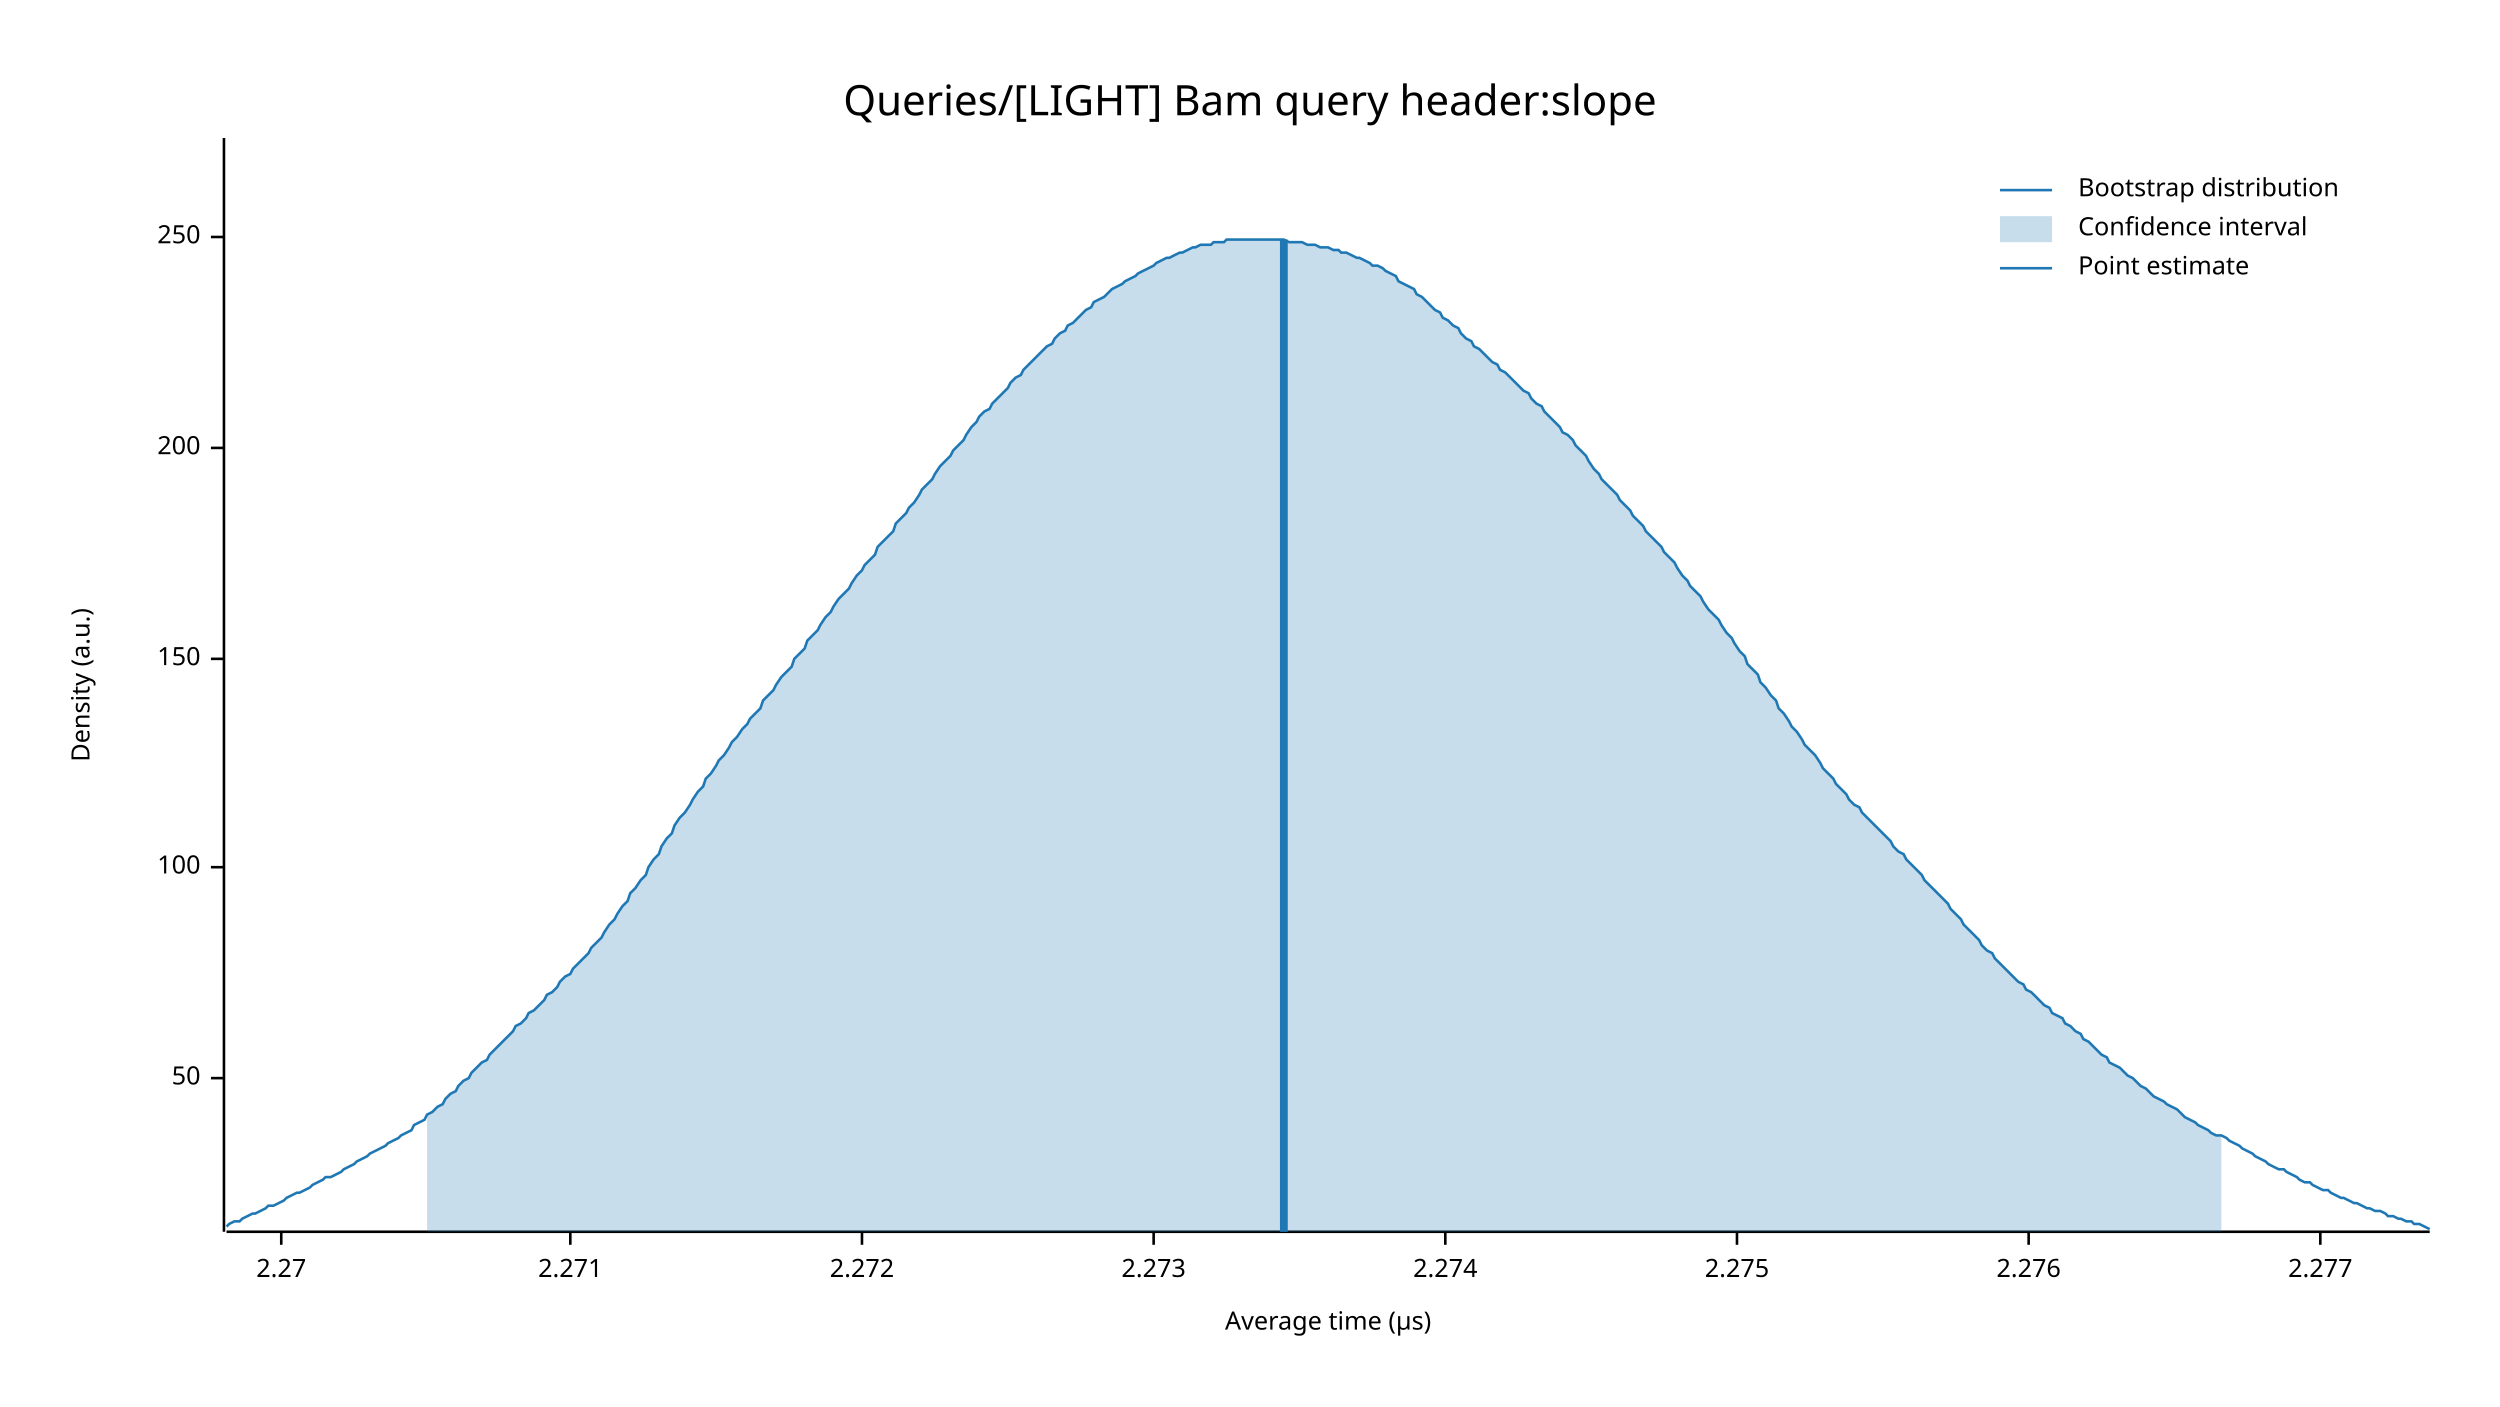
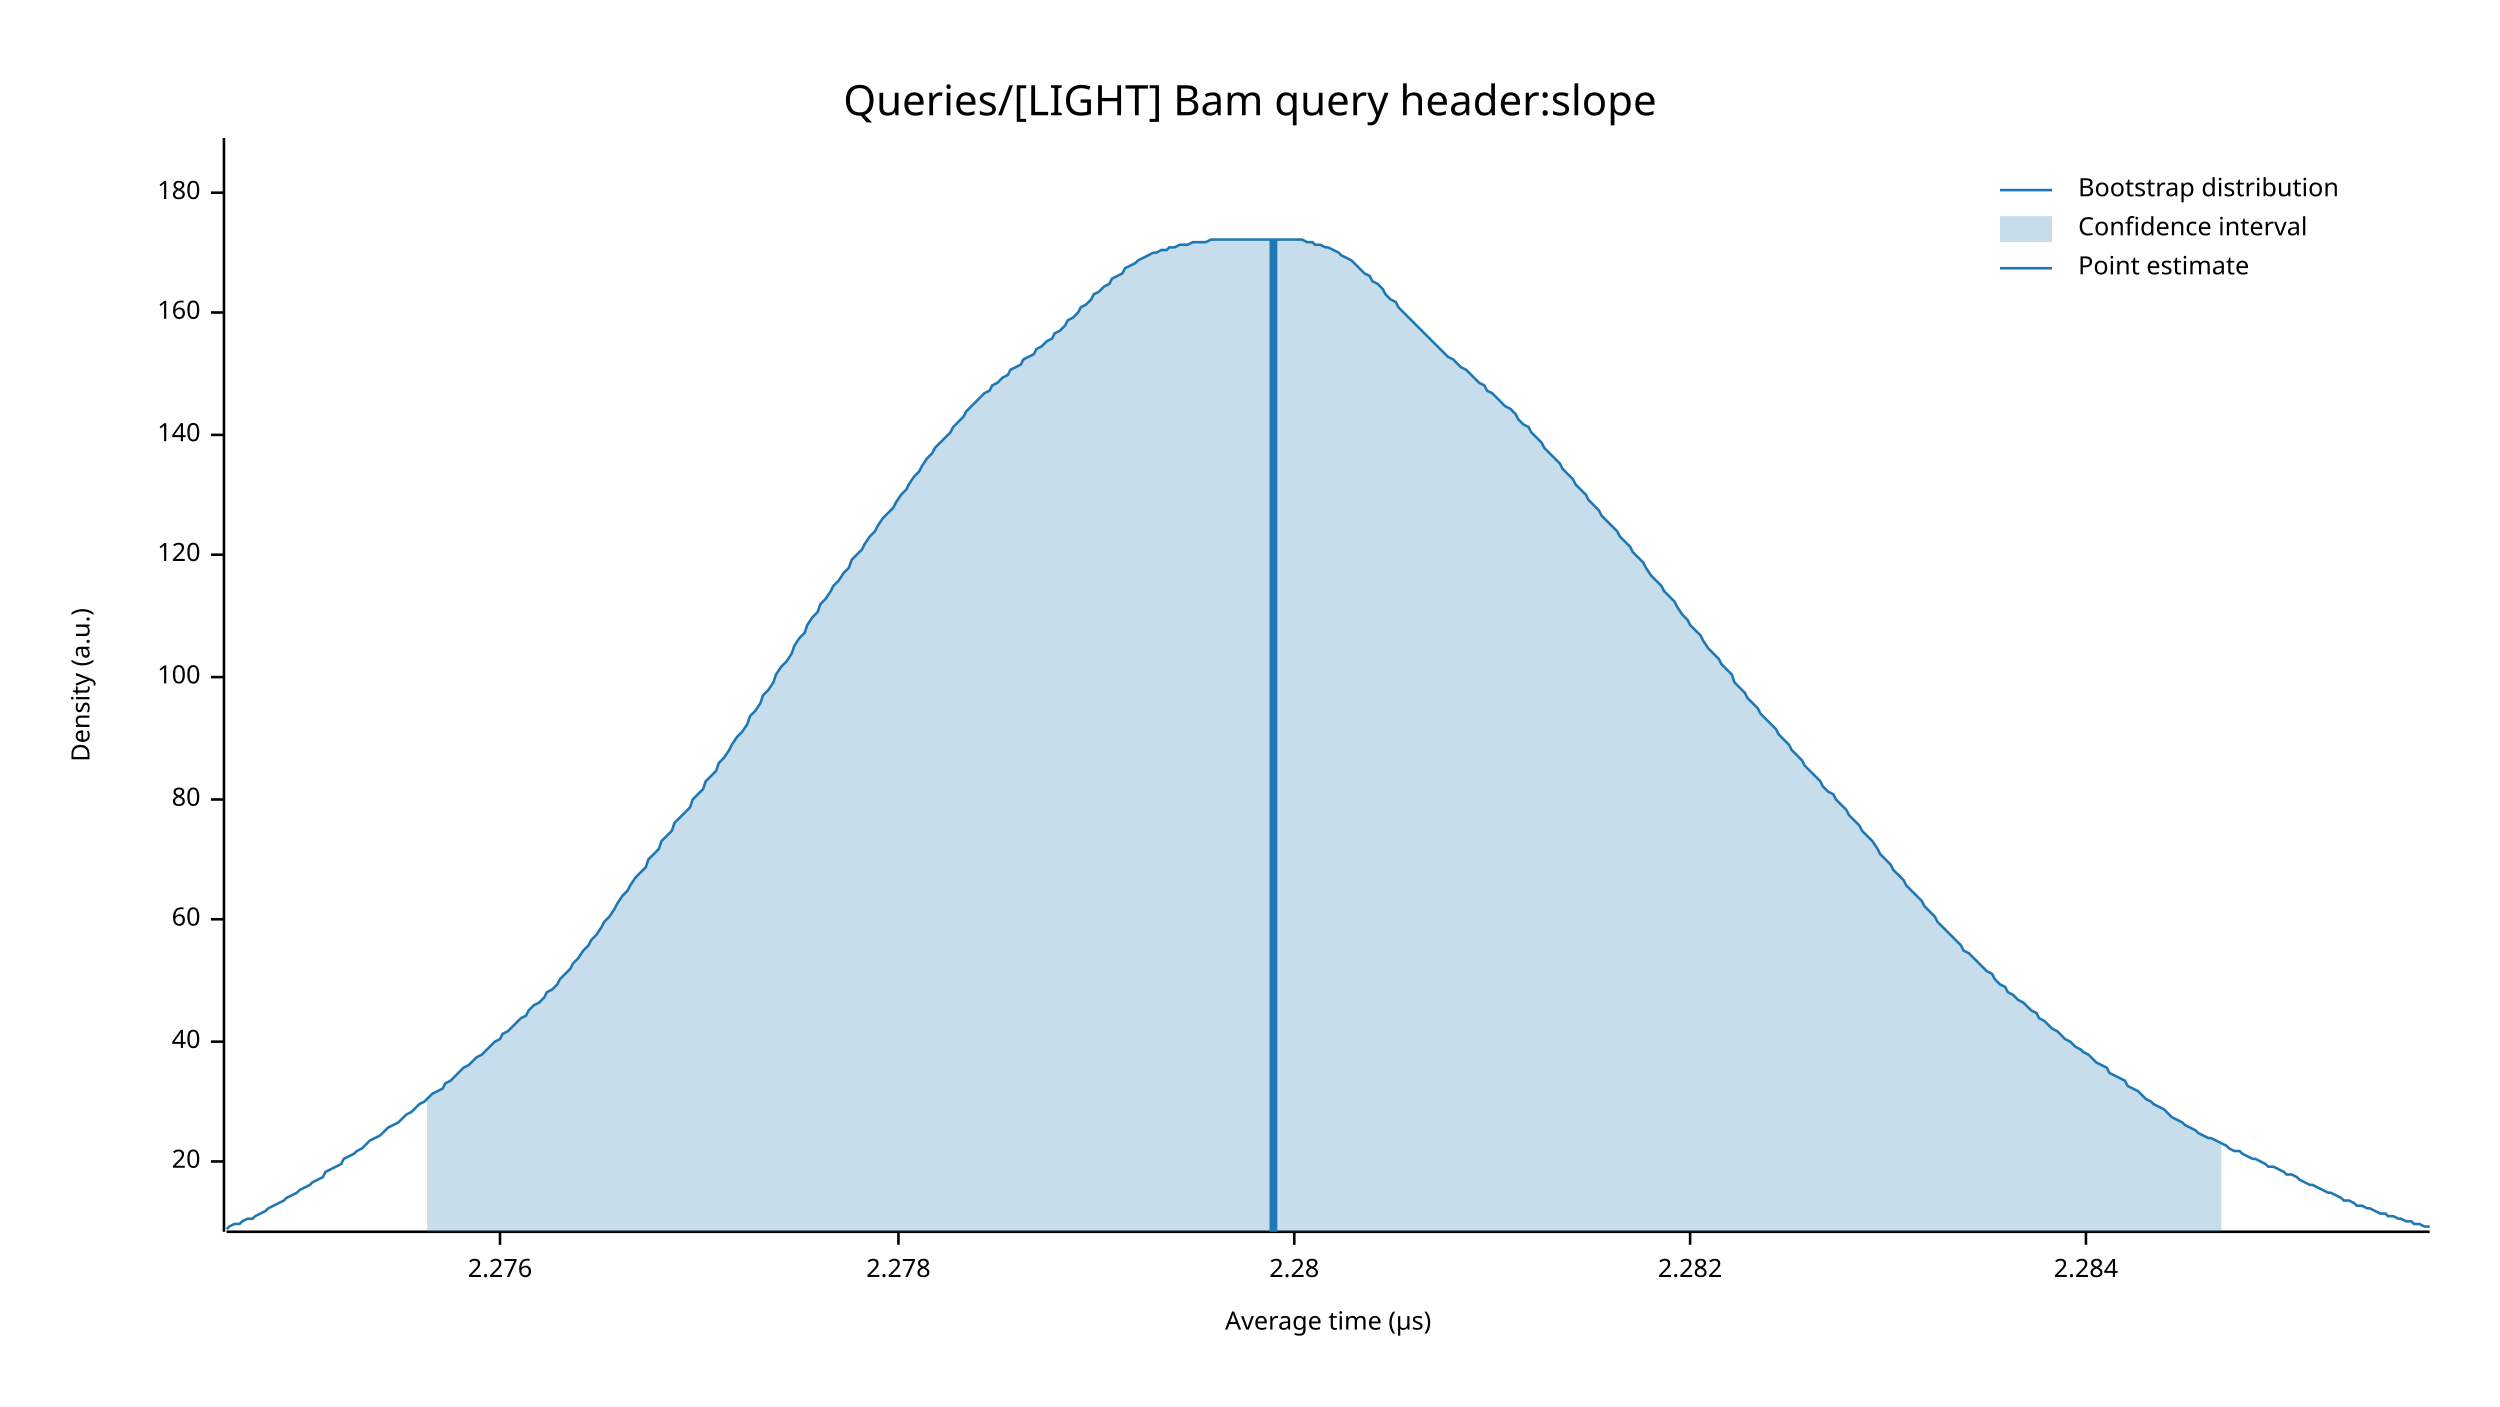
<svg xmlns="http://www.w3.org/2000/svg" width="960" height="540" viewBox="0 0 960 540">
  <text x="480" y="32" dy="0.76em" text-anchor="middle" font-family="sans-serif" font-size="16.129" opacity="1" fill="#000000">
Queries/[LIGHT] Bam query header:slope
</text>
  <text x="27" y="263" dy="0.76em" text-anchor="middle" font-family="sans-serif" font-size="9.677" opacity="1" fill="#000000" transform="rotate(270, 27, 263)">
Density (a.u.)
</text>
  <text x="510" y="513" dy="-0.5ex" text-anchor="middle" font-family="sans-serif" font-size="9.677" opacity="1" fill="#000000">
Average time (µs)
</text>
  <polyline fill="none" opacity="1" stroke="#000000" stroke-width="1" points="86,53 86,473 " />
-   <text x="77" y="414" dy="0.5ex" text-anchor="end" font-family="sans-serif" font-size="9.677" opacity="1" fill="#000000">
- 50
+   <text x="77" y="446" dy="0.5ex" text-anchor="end" font-family="sans-serif" font-size="9.677" opacity="1" fill="#000000">
+ 20
</text>
-   <polyline fill="none" opacity="1" stroke="#000000" stroke-width="1" points="81,414 86,414 " />
-   <text x="77" y="333" dy="0.5ex" text-anchor="end" font-family="sans-serif" font-size="9.677" opacity="1" fill="#000000">
+   <polyline fill="none" opacity="1" stroke="#000000" stroke-width="1" points="81,446 86,446 " />
+   <text x="77" y="400" dy="0.5ex" text-anchor="end" font-family="sans-serif" font-size="9.677" opacity="1" fill="#000000">
+ 40
+ </text>
+   <polyline fill="none" opacity="1" stroke="#000000" stroke-width="1" points="81,400 86,400 " />
+   <text x="77" y="353" dy="0.5ex" text-anchor="end" font-family="sans-serif" font-size="9.677" opacity="1" fill="#000000">
+ 60
+ </text>
+   <polyline fill="none" opacity="1" stroke="#000000" stroke-width="1" points="81,353 86,353 " />
+   <text x="77" y="307" dy="0.5ex" text-anchor="end" font-family="sans-serif" font-size="9.677" opacity="1" fill="#000000">
+ 80
+ </text>
+   <polyline fill="none" opacity="1" stroke="#000000" stroke-width="1" points="81,307 86,307 " />
+   <text x="77" y="260" dy="0.5ex" text-anchor="end" font-family="sans-serif" font-size="9.677" opacity="1" fill="#000000">
100
</text>
-   <polyline fill="none" opacity="1" stroke="#000000" stroke-width="1" points="81,333 86,333 " />
-   <text x="77" y="253" dy="0.5ex" text-anchor="end" font-family="sans-serif" font-size="9.677" opacity="1" fill="#000000">
- 150
+   <polyline fill="none" opacity="1" stroke="#000000" stroke-width="1" points="81,260 86,260 " />
+   <text x="77" y="213" dy="0.5ex" text-anchor="end" font-family="sans-serif" font-size="9.677" opacity="1" fill="#000000">
+ 120
</text>
-   <polyline fill="none" opacity="1" stroke="#000000" stroke-width="1" points="81,253 86,253 " />
-   <text x="77" y="172" dy="0.5ex" text-anchor="end" font-family="sans-serif" font-size="9.677" opacity="1" fill="#000000">
- 200
+   <polyline fill="none" opacity="1" stroke="#000000" stroke-width="1" points="81,213 86,213 " />
+   <text x="77" y="167" dy="0.5ex" text-anchor="end" font-family="sans-serif" font-size="9.677" opacity="1" fill="#000000">
+ 140
</text>
-   <polyline fill="none" opacity="1" stroke="#000000" stroke-width="1" points="81,172 86,172 " />
-   <text x="77" y="91" dy="0.5ex" text-anchor="end" font-family="sans-serif" font-size="9.677" opacity="1" fill="#000000">
- 250
+   <polyline fill="none" opacity="1" stroke="#000000" stroke-width="1" points="81,167 86,167 " />
+   <text x="77" y="120" dy="0.5ex" text-anchor="end" font-family="sans-serif" font-size="9.677" opacity="1" fill="#000000">
+ 160
</text>
-   <polyline fill="none" opacity="1" stroke="#000000" stroke-width="1" points="81,91 86,91 " />
+   <polyline fill="none" opacity="1" stroke="#000000" stroke-width="1" points="81,120 86,120 " />
+   <text x="77" y="74" dy="0.5ex" text-anchor="end" font-family="sans-serif" font-size="9.677" opacity="1" fill="#000000">
+ 180
+ </text>
+   <polyline fill="none" opacity="1" stroke="#000000" stroke-width="1" points="81,74 86,74 " />
  <polyline fill="none" opacity="1" stroke="#000000" stroke-width="1" points="87,473 933,473 " />
-   <text x="108" y="483" dy="0.76em" text-anchor="middle" font-family="sans-serif" font-size="9.677" opacity="1" fill="#000000">
- 2.27
- </text>
-   <polyline fill="none" opacity="1" stroke="#000000" stroke-width="1" points="108,473 108,478 " />
-   <text x="219" y="483" dy="0.76em" text-anchor="middle" font-family="sans-serif" font-size="9.677" opacity="1" fill="#000000">
- 2.271
- </text>
-   <polyline fill="none" opacity="1" stroke="#000000" stroke-width="1" points="219,473 219,478 " />
-   <text x="331" y="483" dy="0.76em" text-anchor="middle" font-family="sans-serif" font-size="9.677" opacity="1" fill="#000000">
- 2.272
- </text>
-   <polyline fill="none" opacity="1" stroke="#000000" stroke-width="1" points="331,473 331,478 " />
-   <text x="443" y="483" dy="0.76em" text-anchor="middle" font-family="sans-serif" font-size="9.677" opacity="1" fill="#000000">
- 2.273
- </text>
-   <polyline fill="none" opacity="1" stroke="#000000" stroke-width="1" points="443,473 443,478 " />
-   <text x="555" y="483" dy="0.76em" text-anchor="middle" font-family="sans-serif" font-size="9.677" opacity="1" fill="#000000">
- 2.274
- </text>
-   <polyline fill="none" opacity="1" stroke="#000000" stroke-width="1" points="555,473 555,478 " />
-   <text x="667" y="483" dy="0.76em" text-anchor="middle" font-family="sans-serif" font-size="9.677" opacity="1" fill="#000000">
- 2.275
- </text>
-   <polyline fill="none" opacity="1" stroke="#000000" stroke-width="1" points="667,473 667,478 " />
-   <text x="779" y="483" dy="0.76em" text-anchor="middle" font-family="sans-serif" font-size="9.677" opacity="1" fill="#000000">
+   <text x="192" y="483" dy="0.76em" text-anchor="middle" font-family="sans-serif" font-size="9.677" opacity="1" fill="#000000">
2.276
</text>
-   <polyline fill="none" opacity="1" stroke="#000000" stroke-width="1" points="779,473 779,478 " />
-   <text x="891" y="483" dy="0.76em" text-anchor="middle" font-family="sans-serif" font-size="9.677" opacity="1" fill="#000000">
- 2.277
+   <polyline fill="none" opacity="1" stroke="#000000" stroke-width="1" points="192,473 192,478 " />
+   <text x="345" y="483" dy="0.76em" text-anchor="middle" font-family="sans-serif" font-size="9.677" opacity="1" fill="#000000">
+ 2.278
</text>
-   <polyline fill="none" opacity="1" stroke="#000000" stroke-width="1" points="891,473 891,478 " />
-   <polyline fill="none" opacity="1" stroke="#1F78B4" stroke-width="1" points="87,471 88,470 90,469 92,469 93,468 95,467 97,466 98,466 100,465 102,464 103,463 105,463 107,462 109,461 110,460 112,459 114,458 115,458 117,457 119,456 120,455 122,454 124,453 125,452 127,452 129,451 131,450 132,449 134,448 136,447 137,446 139,445 141,444 142,443 144,442 146,441 148,440 149,439 151,438 153,437 154,436 156,435 158,434 159,432 161,431 163,430 164,428 166,427 168,425 170,424 171,422 173,420 175,419 176,417 178,415 180,414 181,412 183,410 185,408 187,407 188,405 190,403 192,401 193,400 195,398 197,396 198,394 200,393 202,391 203,389 205,388 207,386 209,384 210,382 212,381 214,379 215,377 217,375 219,374 220,372 222,370 224,368 226,366 227,364 229,362 231,360 232,358 234,355 236,353 237,351 239,348 241,346 242,343 244,341 246,338 248,336 249,333 251,330 253,328 254,325 256,322 258,320 259,317 261,314 263,312 265,309 266,307 268,304 270,302 271,299 273,297 275,294 276,292 278,290 280,287 281,285 283,283 285,280 287,278 288,276 290,274 292,272 293,269 295,267 297,265 298,263 300,260 302,258 304,256 305,253 307,251 309,249 310,246 312,244 314,242 315,240 317,237 319,235 320,233 322,230 324,228 326,226 327,224 329,221 331,219 332,217 334,215 336,213 337,210 339,208 341,206 343,204 344,201 346,199 348,197 349,195 351,193 353,190 354,188 356,186 358,184 359,182 361,179 363,177 365,175 366,173 368,171 370,169 371,167 373,164 375,162 376,160 378,158 380,157 381,155 383,153 385,151 387,149 388,147 390,145 392,144 393,142 395,140 397,138 398,137 400,135 402,133 404,132 405,130 407,128 409,127 410,125 412,124 414,122 415,121 417,119 419,118 420,116 422,115 424,114 426,112 427,111 429,110 431,109 432,108 434,107 436,106 437,105 439,104 441,103 443,102 444,101 446,100 448,99 449,99 451,98 453,97 454,97 456,96 458,95 459,95 461,94 463,94 465,94 466,93 468,93 470,93 471,92 473,92 475,92 476,92 478,92 480,92 482,92 483,92 485,92 487,92 488,92 490,92 492,92 493,92 495,93 497,93 498,93 500,93 502,94 504,94 505,94 507,95 509,95 510,95 512,96 514,96 515,97 517,97 519,98 521,99 522,99 524,100 526,101 527,102 529,102 531,103 532,104 534,105 536,106 537,108 539,109 541,110 543,111 544,113 546,114 548,116 549,117 551,119 553,120 554,122 556,123 558,125 560,126 561,128 563,130 565,131 566,133 568,134 570,136 571,137 573,139 575,140 576,142 578,143 580,145 582,147 583,148 585,150 587,151 588,153 590,155 592,156 593,158 595,160 597,162 599,164 600,166 602,167 604,169 605,171 607,173 609,175 610,177 612,180 614,182 615,184 617,186 619,188 621,190 622,192 624,194 626,196 627,198 629,200 631,202 632,204 634,206 636,208 638,210 639,212 641,214 643,216 644,218 646,221 648,223 649,225 651,227 653,229 654,231 656,234 658,236 660,238 661,240 663,243 665,245 666,247 668,250 670,252 671,255 673,257 675,259 676,262 678,264 680,267 682,269 683,272 685,274 687,277 688,279 690,281 692,284 693,286 695,288 697,290 699,293 700,295 702,297 704,299 705,301 707,303 709,305 710,307 712,309 714,310 715,312 717,314 719,316 721,318 722,319 724,321 726,323 727,325 729,327 731,328 732,330 734,332 736,334 738,336 739,338 741,340 743,342 744,343 746,345 748,347 749,349 751,351 753,353 754,355 756,357 758,359 760,361 761,363 763,365 765,366 766,368 768,370 770,372 771,373 773,375 775,377 777,378 778,380 780,381 782,383 783,384 785,386 787,387 788,389 790,390 792,391 793,393 795,394 797,396 799,397 800,399 802,400 804,402 805,403 807,405 809,406 810,408 812,409 814,410 816,412 817,413 819,414 821,416 822,417 824,418 826,420 827,421 829,422 831,423 832,424 834,425 836,426 838,428 839,429 841,430 843,431 844,432 846,433 848,434 849,435 851,436 853,436 855,437 856,438 858,439 860,440 861,441 863,442 865,443 866,444 868,445 870,446 871,447 873,448 875,449 877,449 878,450 880,451 882,452 883,453 885,454 887,454 888,455 890,456 892,457 894,457 895,458 897,459 899,460 900,460 902,461 904,462 905,462 907,463 909,464 910,464 912,465 914,465 916,466 917,467 919,467 921,468 922,468 924,469 926,469 927,470 929,470 931,471 933,472 " />
-   <polygon opacity="0.25" fill="#1F78B4" points="164,428 166,427 168,425 170,424 171,422 173,420 175,419 176,417 178,415 180,414 181,412 183,410 185,408 187,407 188,405 190,403 192,401 193,400 195,398 197,396 198,394 200,393 202,391 203,389 205,388 207,386 209,384 210,382 212,381 214,379 215,377 217,375 219,374 220,372 222,370 224,368 226,366 227,364 229,362 231,360 232,358 234,355 236,353 237,351 239,348 241,346 242,343 244,341 246,338 248,336 249,333 251,330 253,328 254,325 256,322 258,320 259,317 261,314 263,312 265,309 266,307 268,304 270,302 271,299 273,297 275,294 276,292 278,290 280,287 281,285 283,283 285,280 287,278 288,276 290,274 292,272 293,269 295,267 297,265 298,263 300,260 302,258 304,256 305,253 307,251 309,249 310,246 312,244 314,242 315,240 317,237 319,235 320,233 322,230 324,228 326,226 327,224 329,221 331,219 332,217 334,215 336,213 337,210 339,208 341,206 343,204 344,201 346,199 348,197 349,195 351,193 353,190 354,188 356,186 358,184 359,182 361,179 363,177 365,175 366,173 368,171 370,169 371,167 373,164 375,162 376,160 378,158 380,157 381,155 383,153 385,151 387,149 388,147 390,145 392,144 393,142 395,140 397,138 398,137 400,135 402,133 404,132 405,130 407,128 409,127 410,125 412,124 414,122 415,121 417,119 419,118 420,116 422,115 424,114 426,112 427,111 429,110 431,109 432,108 434,107 436,106 437,105 439,104 441,103 443,102 444,101 446,100 448,99 449,99 451,98 453,97 454,97 456,96 458,95 459,95 461,94 463,94 465,94 466,93 468,93 470,93 471,92 473,92 475,92 476,92 478,92 480,92 482,92 483,92 485,92 487,92 488,92 490,92 492,92 493,92 495,93 497,93 498,93 500,93 502,94 504,94 505,94 507,95 509,95 510,95 512,96 514,96 515,97 517,97 519,98 521,99 522,99 524,100 526,101 527,102 529,102 531,103 532,104 534,105 536,106 537,108 539,109 541,110 543,111 544,113 546,114 548,116 549,117 551,119 553,120 554,122 556,123 558,125 560,126 561,128 563,130 565,131 566,133 568,134 570,136 571,137 573,139 575,140 576,142 578,143 580,145 582,147 583,148 585,150 587,151 588,153 590,155 592,156 593,158 595,160 597,162 599,164 600,166 602,167 604,169 605,171 607,173 609,175 610,177 612,180 614,182 615,184 617,186 619,188 621,190 622,192 624,194 626,196 627,198 629,200 631,202 632,204 634,206 636,208 638,210 639,212 641,214 643,216 644,218 646,221 648,223 649,225 651,227 653,229 654,231 656,234 658,236 660,238 661,240 663,243 665,245 666,247 668,250 670,252 671,255 673,257 675,259 676,262 678,264 680,267 682,269 683,272 685,274 687,277 688,279 690,281 692,284 693,286 695,288 697,290 699,293 700,295 702,297 704,299 705,301 707,303 709,305 710,307 712,309 714,310 715,312 717,314 719,316 721,318 722,319 724,321 726,323 727,325 729,327 731,328 732,330 734,332 736,334 738,336 739,338 741,340 743,342 744,343 746,345 748,347 749,349 751,351 753,353 754,355 756,357 758,359 760,361 761,363 763,365 765,366 766,368 768,370 770,372 771,373 773,375 775,377 777,378 778,380 780,381 782,383 783,384 785,386 787,387 788,389 790,390 792,391 793,393 795,394 797,396 799,397 800,399 802,400 804,402 805,403 807,405 809,406 810,408 812,409 814,410 816,412 817,413 819,414 821,416 822,417 824,418 826,420 827,421 829,422 831,423 832,424 834,425 836,426 838,428 839,429 841,430 843,431 844,432 846,433 848,434 849,435 851,436 853,436 853,473 164,473 " />
-   <polyline fill="none" opacity="1" stroke="#1F78B4" stroke-width="3" points="493,473 493,92 " />
+   <polyline fill="none" opacity="1" stroke="#000000" stroke-width="1" points="345,473 345,478 " />
+   <text x="497" y="483" dy="0.76em" text-anchor="middle" font-family="sans-serif" font-size="9.677" opacity="1" fill="#000000">
+ 2.28
+ </text>
+   <polyline fill="none" opacity="1" stroke="#000000" stroke-width="1" points="497,473 497,478 " />
+   <text x="649" y="483" dy="0.76em" text-anchor="middle" font-family="sans-serif" font-size="9.677" opacity="1" fill="#000000">
+ 2.282
+ </text>
+   <polyline fill="none" opacity="1" stroke="#000000" stroke-width="1" points="649,473 649,478 " />
+   <text x="801" y="483" dy="0.76em" text-anchor="middle" font-family="sans-serif" font-size="9.677" opacity="1" fill="#000000">
+ 2.284
+ </text>
+   <polyline fill="none" opacity="1" stroke="#000000" stroke-width="1" points="801,473 801,478 " />
+   <polyline fill="none" opacity="1" stroke="#1F78B4" stroke-width="1" points="87,472 88,471 90,470 92,470 93,469 95,468 97,468 98,467 100,466 102,465 103,464 105,463 107,462 109,461 110,460 112,459 114,458 115,457 117,456 119,455 120,454 122,453 124,452 125,450 127,449 129,448 131,447 132,445 134,444 136,443 137,442 139,441 141,439 142,438 144,437 146,436 148,434 149,433 151,432 153,431 154,430 156,428 158,427 159,426 161,424 163,423 164,422 166,420 168,419 170,418 171,416 173,415 175,413 176,412 178,410 180,409 181,408 183,406 185,405 187,403 188,402 190,400 192,399 193,397 195,396 197,394 198,393 200,391 202,390 203,388 205,386 207,385 209,383 210,381 212,380 214,378 215,376 217,374 219,372 220,370 222,368 224,365 226,363 227,361 229,359 231,356 232,354 234,352 236,349 237,347 239,344 241,342 242,340 244,337 246,335 248,333 249,330 251,328 253,326 254,323 256,321 258,319 259,316 261,314 263,312 265,310 266,307 268,305 270,303 271,300 273,298 275,296 276,293 278,291 280,288 281,286 283,283 285,281 287,278 288,275 290,273 292,270 293,267 295,265 297,262 298,259 300,256 302,254 304,251 305,248 307,245 309,243 310,240 312,237 314,235 315,232 317,230 319,227 320,225 322,223 324,220 326,218 327,215 329,213 331,211 332,209 334,206 336,204 337,202 339,199 341,197 343,195 344,193 346,190 348,188 349,186 351,183 353,181 354,179 356,176 358,174 359,172 361,170 363,168 365,166 366,164 368,162 370,160 371,158 373,156 375,154 376,153 378,151 380,150 381,148 383,147 385,145 387,144 388,142 390,141 392,140 393,138 395,137 397,136 398,134 400,133 402,131 404,130 405,128 407,127 409,125 410,123 412,122 414,120 415,118 417,117 419,115 420,113 422,112 424,110 426,109 427,107 429,106 431,105 432,103 434,102 436,101 437,100 439,99 441,98 443,97 444,97 446,96 448,96 449,95 451,95 453,94 454,94 456,94 458,93 459,93 461,93 463,93 465,92 466,92 468,92 470,92 471,92 473,92 475,92 476,92 478,92 480,92 482,92 483,92 485,92 487,92 488,92 490,92 492,92 493,92 495,92 497,92 498,92 500,92 502,93 504,93 505,94 507,94 509,95 510,95 512,96 514,97 515,98 517,99 519,100 521,102 522,103 524,105 526,106 527,108 529,109 531,111 532,113 534,115 536,116 537,118 539,120 541,122 543,124 544,125 546,127 548,129 549,130 551,132 553,134 554,135 556,137 558,138 560,140 561,141 563,142 565,144 566,145 568,147 570,148 571,150 573,151 575,153 576,154 578,156 580,157 582,159 583,161 585,163 587,164 588,166 590,168 592,170 593,172 595,174 597,176 599,178 600,180 602,182 604,184 605,186 607,188 609,190 610,192 612,194 614,196 615,198 617,200 619,202 621,204 622,206 624,208 626,210 627,212 629,214 631,216 632,218 634,221 636,223 638,225 639,227 641,229 643,231 644,233 646,236 648,238 649,240 651,242 653,244 654,246 656,249 658,251 660,253 661,255 663,257 665,259 666,262 668,264 670,266 671,268 673,270 675,272 676,274 678,276 680,278 682,280 683,282 685,284 687,286 688,288 690,290 692,292 693,294 695,296 697,298 699,300 700,302 702,304 704,305 705,307 707,309 709,311 710,313 712,315 714,317 715,319 717,321 719,323 721,326 722,328 724,330 726,332 727,334 729,336 731,338 732,340 734,342 736,344 738,346 739,348 741,350 743,352 744,354 746,356 748,358 749,359 751,361 753,363 754,365 756,366 758,368 760,370 761,371 763,373 765,374 766,376 768,378 770,379 771,381 773,382 775,384 777,385 778,386 780,388 782,389 783,391 785,392 787,394 788,395 790,396 792,398 793,399 795,400 797,402 799,403 800,404 802,405 804,407 805,408 807,409 809,410 810,412 812,413 814,414 816,415 817,417 819,418 821,419 822,420 824,422 826,423 827,424 829,425 831,426 832,427 834,429 836,430 838,431 839,432 841,433 843,434 844,435 846,436 848,437 849,437 851,438 853,439 855,440 856,441 858,442 860,442 861,443 863,444 865,445 866,445 868,446 870,447 871,448 873,448 875,449 877,450 878,451 880,451 882,452 883,453 885,454 887,455 888,455 890,456 892,457 894,458 895,458 897,459 899,460 900,461 902,461 904,462 905,463 907,463 909,464 910,464 912,465 914,466 916,466 917,467 919,467 921,468 922,468 924,469 926,469 927,470 929,470 931,471 933,471 " />
+   <polygon opacity="0.25" fill="#1F78B4" points="164,422 166,420 168,419 170,418 171,416 173,415 175,413 176,412 178,410 180,409 181,408 183,406 185,405 187,403 188,402 190,400 192,399 193,397 195,396 197,394 198,393 200,391 202,390 203,388 205,386 207,385 209,383 210,381 212,380 214,378 215,376 217,374 219,372 220,370 222,368 224,365 226,363 227,361 229,359 231,356 232,354 234,352 236,349 237,347 239,344 241,342 242,340 244,337 246,335 248,333 249,330 251,328 253,326 254,323 256,321 258,319 259,316 261,314 263,312 265,310 266,307 268,305 270,303 271,300 273,298 275,296 276,293 278,291 280,288 281,286 283,283 285,281 287,278 288,275 290,273 292,270 293,267 295,265 297,262 298,259 300,256 302,254 304,251 305,248 307,245 309,243 310,240 312,237 314,235 315,232 317,230 319,227 320,225 322,223 324,220 326,218 327,215 329,213 331,211 332,209 334,206 336,204 337,202 339,199 341,197 343,195 344,193 346,190 348,188 349,186 351,183 353,181 354,179 356,176 358,174 359,172 361,170 363,168 365,166 366,164 368,162 370,160 371,158 373,156 375,154 376,153 378,151 380,150 381,148 383,147 385,145 387,144 388,142 390,141 392,140 393,138 395,137 397,136 398,134 400,133 402,131 404,130 405,128 407,127 409,125 410,123 412,122 414,120 415,118 417,117 419,115 420,113 422,112 424,110 426,109 427,107 429,106 431,105 432,103 434,102 436,101 437,100 439,99 441,98 443,97 444,97 446,96 448,96 449,95 451,95 453,94 454,94 456,94 458,93 459,93 461,93 463,93 465,92 466,92 468,92 470,92 471,92 473,92 475,92 476,92 478,92 480,92 482,92 483,92 485,92 487,92 488,92 490,92 492,92 493,92 495,92 497,92 498,92 500,92 502,93 504,93 505,94 507,94 509,95 510,95 512,96 514,97 515,98 517,99 519,100 521,102 522,103 524,105 526,106 527,108 529,109 531,111 532,113 534,115 536,116 537,118 539,120 541,122 543,124 544,125 546,127 548,129 549,130 551,132 553,134 554,135 556,137 558,138 560,140 561,141 563,142 565,144 566,145 568,147 570,148 571,150 573,151 575,153 576,154 578,156 580,157 582,159 583,161 585,163 587,164 588,166 590,168 592,170 593,172 595,174 597,176 599,178 600,180 602,182 604,184 605,186 607,188 609,190 610,192 612,194 614,196 615,198 617,200 619,202 621,204 622,206 624,208 626,210 627,212 629,214 631,216 632,218 634,221 636,223 638,225 639,227 641,229 643,231 644,233 646,236 648,238 649,240 651,242 653,244 654,246 656,249 658,251 660,253 661,255 663,257 665,259 666,262 668,264 670,266 671,268 673,270 675,272 676,274 678,276 680,278 682,280 683,282 685,284 687,286 688,288 690,290 692,292 693,294 695,296 697,298 699,300 700,302 702,304 704,305 705,307 707,309 709,311 710,313 712,315 714,317 715,319 717,321 719,323 721,326 722,328 724,330 726,332 727,334 729,336 731,338 732,340 734,342 736,344 738,346 739,348 741,350 743,352 744,354 746,356 748,358 749,359 751,361 753,363 754,365 756,366 758,368 760,370 761,371 763,373 765,374 766,376 768,378 770,379 771,381 773,382 775,384 777,385 778,386 780,388 782,389 783,391 785,392 787,394 788,395 790,396 792,398 793,399 795,400 797,402 799,403 800,404 802,405 804,407 805,408 807,409 809,410 810,412 812,413 814,414 816,415 817,417 819,418 821,419 822,420 824,422 826,423 827,424 829,425 831,426 832,427 834,429 836,430 838,431 839,432 841,433 843,434 844,435 846,436 848,437 849,437 851,438 853,439 853,473 164,473 " />
+   <polyline fill="none" opacity="1" stroke="#1F78B4" stroke-width="3" points="489,473 489,92 " />
  <text x="798" y="68" dy="0.76em" text-anchor="start" font-family="sans-serif" font-size="9.677" opacity="1" fill="#000000">
Bootstrap distribution
</text>
  <text x="798" y="83" dy="0.76em" text-anchor="start" font-family="sans-serif" font-size="9.677" opacity="1" fill="#000000">
Confidence interval
</text>
  <text x="798" y="98" dy="0.76em" text-anchor="start" font-family="sans-serif" font-size="9.677" opacity="1" fill="#000000">
Point estimate
</text>
  <polyline fill="none" opacity="1" stroke="#1F78B4" stroke-width="1" points="768,73 788,73 " />
  <rect x="768" y="83" width="20" height="10" opacity="0.25" fill="#1F78B4" stroke="none" />
  <polyline fill="none" opacity="1" stroke="#1F78B4" stroke-width="1" points="768,103 788,103 " />
</svg>
